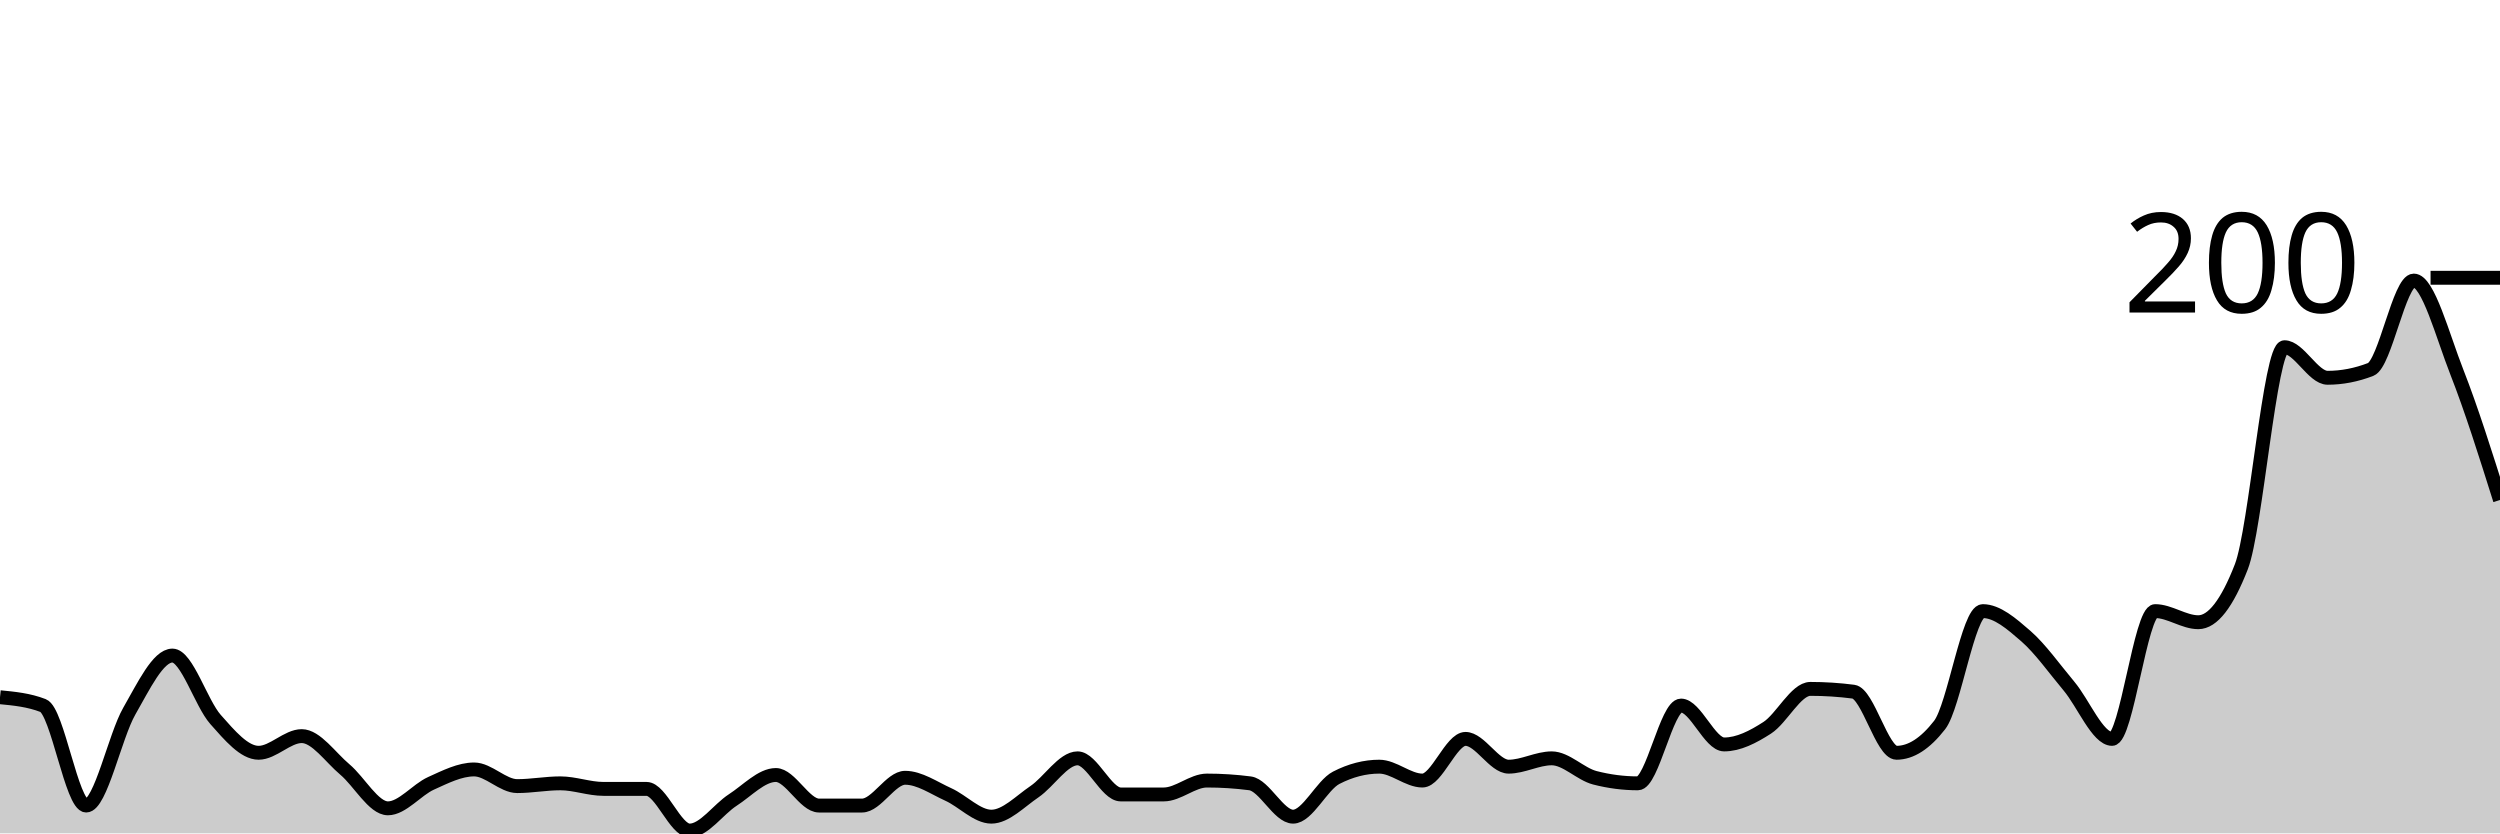
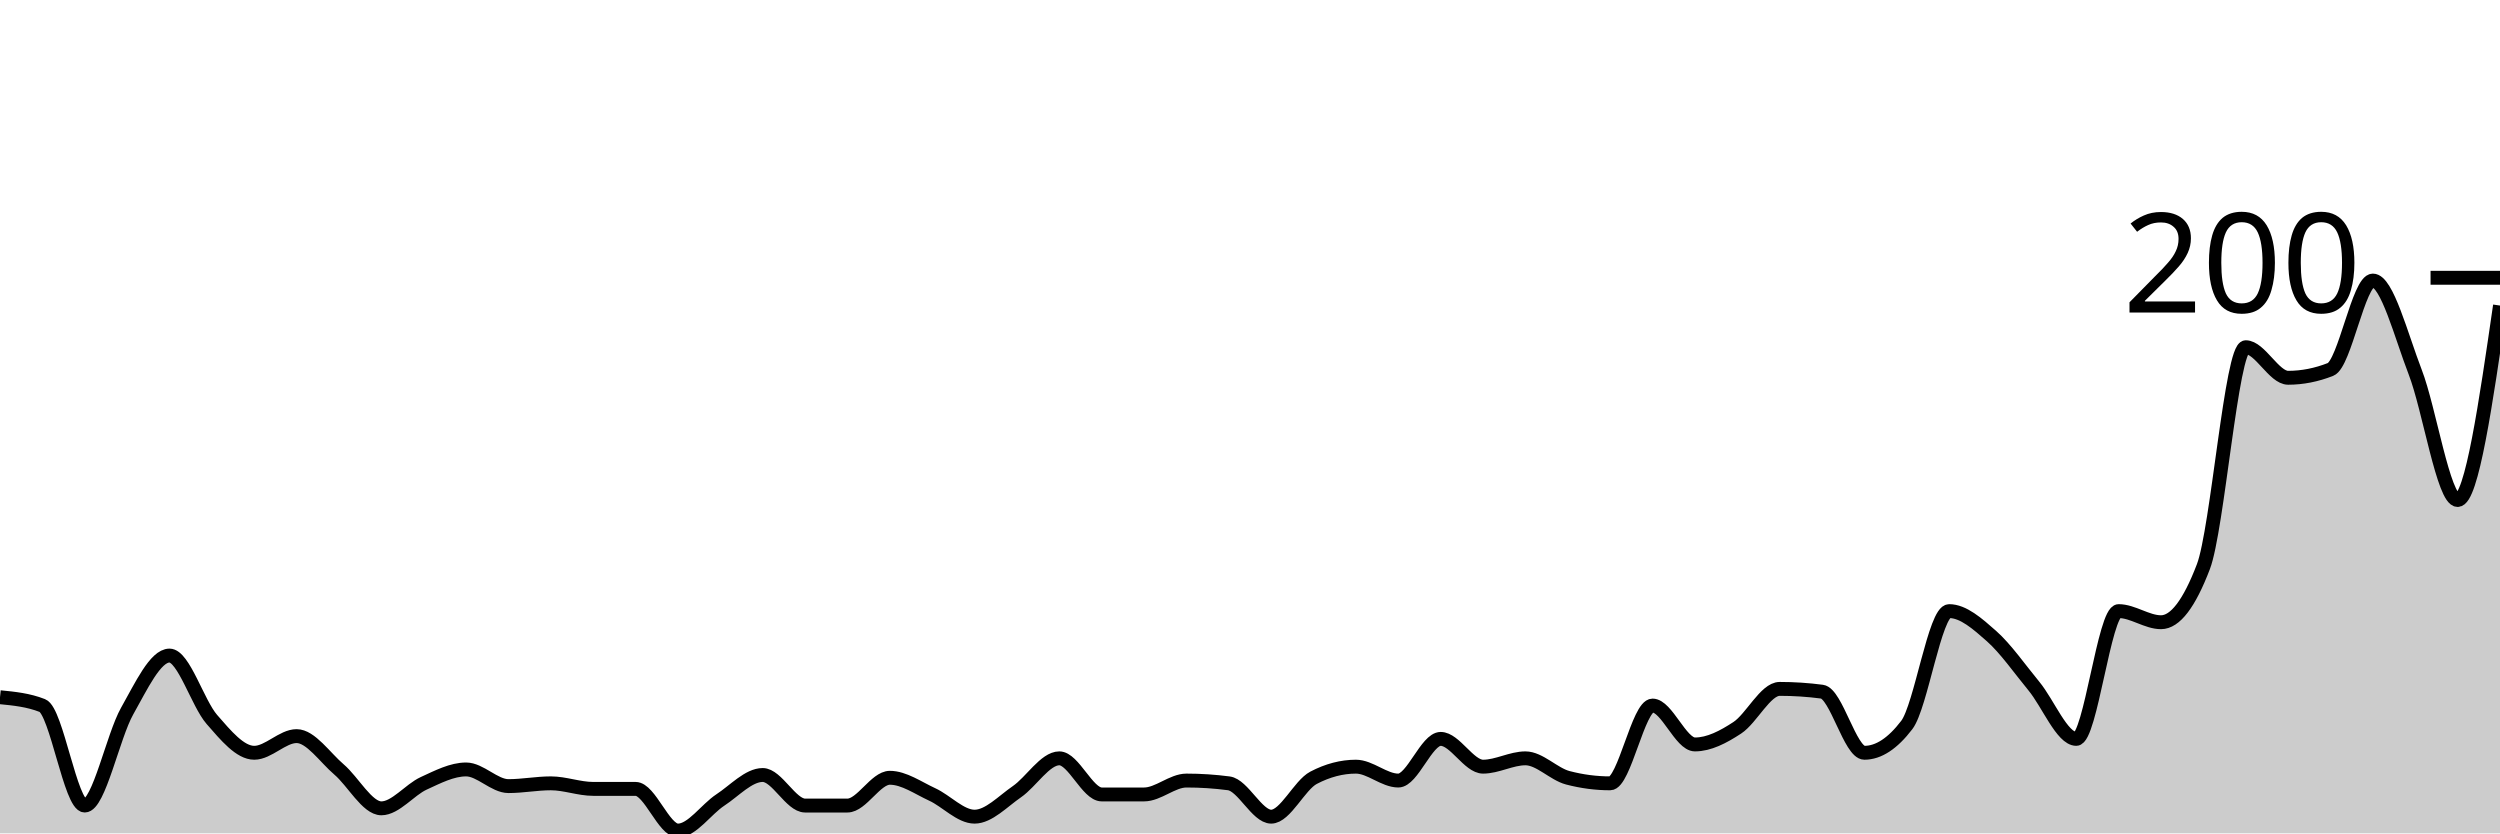
<svg xmlns="http://www.w3.org/2000/svg" viewBox="0 0 180 60">
  <g transform="translate(0,20)">
-     <path class="area" fill="rgba(0, 0, 0, 0.2)" d="M0,30.2C1.034,30.3,2.069,30.4,3.103,30.8C4.138,31.2,5.172,38,6.207,38C7.241,38,8.276,33,9.31,31.2C10.345,29.4,11.379,27.2,12.414,27.2C13.448,27.2,14.483,30.633,15.517,31.8C16.552,32.967,17.586,34.2,18.621,34.2C19.655,34.2,20.69,33,21.724,33C22.759,33,23.793,34.533,24.828,35.4C25.862,36.267,26.897,38.2,27.931,38.2C28.966,38.2,30,36.867,31.034,36.4C32.069,35.933,33.103,35.4,34.138,35.4C35.172,35.4,36.207,36.6,37.241,36.6C38.276,36.6,39.31,36.4,40.345,36.4C41.379,36.4,42.414,36.8,43.448,36.8C44.483,36.8,45.517,36.8,46.552,36.8C47.586,36.8,48.621,39.8,49.655,39.8C50.69,39.8,51.724,38.267,52.759,37.6C53.793,36.933,54.828,35.8,55.862,35.8C56.897,35.8,57.931,38,58.966,38C60,38,61.034,38,62.069,38C63.103,38,64.138,36,65.172,36C66.207,36,67.241,36.733,68.276,37.2C69.31,37.667,70.345,38.8,71.379,38.8C72.414,38.8,73.448,37.7,74.483,37C75.517,36.3,76.552,34.6,77.586,34.6C78.621,34.6,79.655,37.2,80.69,37.2C81.724,37.2,82.759,37.2,83.793,37.2C84.828,37.2,85.862,36.2,86.897,36.2C87.931,36.2,88.966,36.267,90,36.4C91.034,36.533,92.069,38.8,93.103,38.8C94.138,38.8,95.172,36.533,96.207,36C97.241,35.467,98.276,35.2,99.31,35.2C100.345,35.2,101.379,36.2,102.414,36.2C103.448,36.2,104.483,33.2,105.517,33.2C106.552,33.2,107.586,35.2,108.621,35.2C109.655,35.2,110.69,34.6,111.724,34.6C112.759,34.6,113.793,35.733,114.828,36C115.862,36.267,116.897,36.4,117.931,36.4C118.966,36.4,120,30.8,121.034,30.8C122.069,30.8,123.103,33.6,124.138,33.6C125.172,33.6,126.207,33.067,127.241,32.4C128.276,31.733,129.31,29.6,130.345,29.6C131.379,29.6,132.414,29.667,133.448,29.8C134.483,29.933,135.517,34.2,136.552,34.2C137.586,34.2,138.621,33.533,139.655,32.2C140.69,30.867,141.724,24,142.759,24C143.793,24,144.828,24.9,145.862,25.8C146.897,26.7,147.931,28.167,148.966,29.4C150,30.633,151.034,33.2,152.069,33.2C153.103,33.2,154.138,24,155.172,24C156.207,24,157.241,24.8,158.276,24.8C159.31,24.8,160.345,23.467,161.379,20.8C162.414,18.133,163.448,5,164.483,5C165.517,5,166.552,7.2,167.586,7.2C168.621,7.2,169.655,7,170.69,6.6C171.724,6.2,172.759,0.2,173.793,0.2C174.828,0.2,175.862,4.167,176.897,6.8C177.931,9.433,178.966,12.717,180,16L180,40C178.966,40,177.931,40,176.897,40C175.862,40,174.828,40,173.793,40C172.759,40,171.724,40,170.69,40C169.655,40,168.621,40,167.586,40C166.552,40,165.517,40,164.483,40C163.448,40,162.414,40,161.379,40C160.345,40,159.31,40,158.276,40C157.241,40,156.207,40,155.172,40C154.138,40,153.103,40,152.069,40C151.034,40,150,40,148.966,40C147.931,40,146.897,40,145.862,40C144.828,40,143.793,40,142.759,40C141.724,40,140.69,40,139.655,40C138.621,40,137.586,40,136.552,40C135.517,40,134.483,40,133.448,40C132.414,40,131.379,40,130.345,40C129.31,40,128.276,40,127.241,40C126.207,40,125.172,40,124.138,40C123.103,40,122.069,40,121.034,40C120,40,118.966,40,117.931,40C116.897,40,115.862,40,114.828,40C113.793,40,112.759,40,111.724,40C110.69,40,109.655,40,108.621,40C107.586,40,106.552,40,105.517,40C104.483,40,103.448,40,102.414,40C101.379,40,100.345,40,99.31,40C98.276,40,97.241,40,96.207,40C95.172,40,94.138,40,93.103,40C92.069,40,91.034,40,90,40C88.966,40,87.931,40,86.897,40C85.862,40,84.828,40,83.793,40C82.759,40,81.724,40,80.69,40C79.655,40,78.621,40,77.586,40C76.552,40,75.517,40,74.483,40C73.448,40,72.414,40,71.379,40C70.345,40,69.31,40,68.276,40C67.241,40,66.207,40,65.172,40C64.138,40,63.103,40,62.069,40C61.034,40,60,40,58.966,40C57.931,40,56.897,40,55.862,40C54.828,40,53.793,40,52.759,40C51.724,40,50.69,40,49.655,40C48.621,40,47.586,40,46.552,40C45.517,40,44.483,40,43.448,40C42.414,40,41.379,40,40.345,40C39.31,40,38.276,40,37.241,40C36.207,40,35.172,40,34.138,40C33.103,40,32.069,40,31.034,40C30,40,28.966,40,27.931,40C26.897,40,25.862,40,24.828,40C23.793,40,22.759,40,21.724,40C20.69,40,19.655,40,18.621,40C17.586,40,16.552,40,15.517,40C14.483,40,13.448,40,12.414,40C11.379,40,10.345,40,9.31,40C8.276,40,7.241,40,6.207,40C5.172,40,4.138,40,3.103,40C2.069,40,1.034,40,0,40Z" />
-     <path class="line" stroke="black" fill="none" d="M0,30.2C1.034,30.3,2.069,30.4,3.103,30.8C4.138,31.2,5.172,38,6.207,38C7.241,38,8.276,33,9.31,31.2C10.345,29.4,11.379,27.2,12.414,27.2C13.448,27.2,14.483,30.633,15.517,31.8C16.552,32.967,17.586,34.2,18.621,34.2C19.655,34.2,20.69,33,21.724,33C22.759,33,23.793,34.533,24.828,35.4C25.862,36.267,26.897,38.2,27.931,38.2C28.966,38.2,30,36.867,31.034,36.4C32.069,35.933,33.103,35.4,34.138,35.4C35.172,35.4,36.207,36.6,37.241,36.6C38.276,36.6,39.31,36.4,40.345,36.4C41.379,36.4,42.414,36.8,43.448,36.8C44.483,36.8,45.517,36.8,46.552,36.8C47.586,36.8,48.621,39.8,49.655,39.8C50.69,39.8,51.724,38.267,52.759,37.6C53.793,36.933,54.828,35.8,55.862,35.8C56.897,35.8,57.931,38,58.966,38C60,38,61.034,38,62.069,38C63.103,38,64.138,36,65.172,36C66.207,36,67.241,36.733,68.276,37.2C69.31,37.667,70.345,38.8,71.379,38.8C72.414,38.8,73.448,37.7,74.483,37C75.517,36.3,76.552,34.6,77.586,34.6C78.621,34.6,79.655,37.2,80.69,37.2C81.724,37.2,82.759,37.2,83.793,37.2C84.828,37.2,85.862,36.2,86.897,36.2C87.931,36.2,88.966,36.267,90,36.4C91.034,36.533,92.069,38.8,93.103,38.8C94.138,38.8,95.172,36.533,96.207,36C97.241,35.467,98.276,35.2,99.31,35.2C100.345,35.2,101.379,36.2,102.414,36.2C103.448,36.2,104.483,33.2,105.517,33.2C106.552,33.2,107.586,35.2,108.621,35.2C109.655,35.2,110.69,34.6,111.724,34.6C112.759,34.6,113.793,35.733,114.828,36C115.862,36.267,116.897,36.4,117.931,36.4C118.966,36.4,120,30.8,121.034,30.8C122.069,30.8,123.103,33.6,124.138,33.6C125.172,33.6,126.207,33.067,127.241,32.4C128.276,31.733,129.31,29.6,130.345,29.6C131.379,29.6,132.414,29.667,133.448,29.8C134.483,29.933,135.517,34.2,136.552,34.2C137.586,34.2,138.621,33.533,139.655,32.2C140.69,30.867,141.724,24,142.759,24C143.793,24,144.828,24.9,145.862,25.8C146.897,26.7,147.931,28.167,148.966,29.4C150,30.633,151.034,33.2,152.069,33.2C153.103,33.2,154.138,24,155.172,24C156.207,24,157.241,24.8,158.276,24.8C159.31,24.8,160.345,23.467,161.379,20.8C162.414,18.133,163.448,5,164.483,5C165.517,5,166.552,7.2,167.586,7.2C168.621,7.2,169.655,7,170.69,6.6C171.724,6.2,172.759,0.2,173.793,0.2C174.828,0.2,175.862,4.167,176.897,6.8C177.931,9.433,178.966,12.717,180,16" />
+     <path class="area" fill="rgba(0, 0, 0, 0.2)" d="M0,30.2C1.017,30.3,2.034,30.4,3.051,30.8C4.068,31.2,5.085,38,6.102,38C7.119,38,8.136,33,9.153,31.2C10.169,29.4,11.186,27.2,12.203,27.2C13.22,27.2,14.237,30.633,15.254,31.8C16.271,32.967,17.288,34.2,18.305,34.2C19.322,34.2,20.339,33,21.356,33C22.373,33,23.39,34.533,24.407,35.4C25.424,36.267,26.441,38.2,27.458,38.2C28.475,38.2,29.492,36.867,30.508,36.4C31.525,35.933,32.542,35.4,33.559,35.4C34.576,35.4,35.593,36.6,36.61,36.6C37.627,36.6,38.644,36.4,39.661,36.4C40.678,36.4,41.695,36.8,42.712,36.8C43.729,36.8,44.746,36.8,45.763,36.8C46.78,36.8,47.797,39.8,48.814,39.8C49.831,39.8,50.847,38.267,51.864,37.6C52.881,36.933,53.898,35.8,54.915,35.8C55.932,35.8,56.949,38,57.966,38C58.983,38,60,38,61.017,38C62.034,38,63.051,36,64.068,36C65.085,36,66.102,36.733,67.119,37.2C68.136,37.667,69.153,38.8,70.169,38.8C71.186,38.8,72.203,37.7,73.22,37C74.237,36.3,75.254,34.6,76.271,34.6C77.288,34.6,78.305,37.2,79.322,37.2C80.339,37.2,81.356,37.2,82.373,37.2C83.39,37.2,84.407,36.2,85.424,36.2C86.441,36.2,87.458,36.267,88.475,36.4C89.492,36.533,90.508,38.8,91.525,38.8C92.542,38.8,93.559,36.533,94.576,36C95.593,35.467,96.61,35.2,97.627,35.2C98.644,35.2,99.661,36.2,100.678,36.2C101.695,36.2,102.712,33.2,103.729,33.2C104.746,33.2,105.763,35.2,106.78,35.2C107.797,35.2,108.814,34.6,109.831,34.6C110.847,34.6,111.864,35.733,112.881,36C113.898,36.267,114.915,36.4,115.932,36.4C116.949,36.4,117.966,30.8,118.983,30.8C120,30.8,121.017,33.6,122.034,33.6C123.051,33.6,124.068,33.067,125.085,32.4C126.102,31.733,127.119,29.6,128.136,29.6C129.153,29.6,130.169,29.667,131.186,29.8C132.203,29.933,133.22,34.2,134.237,34.2C135.254,34.2,136.271,33.533,137.288,32.2C138.305,30.867,139.322,24,140.339,24C141.356,24,142.373,24.9,143.39,25.8C144.407,26.7,145.424,28.167,146.441,29.4C147.458,30.633,148.475,33.2,149.492,33.2C150.508,33.2,151.525,24,152.542,24C153.559,24,154.576,24.8,155.593,24.8C156.61,24.8,157.627,23.467,158.644,20.8C159.661,18.133,160.678,5,161.695,5C162.712,5,163.729,7.2,164.746,7.2C165.763,7.2,166.78,7,167.797,6.6C168.814,6.2,169.831,0.2,170.847,0.2C171.864,0.2,172.881,4.167,173.898,6.8C174.915,9.433,175.932,16,176.949,16C177.966,16,178.983,9,180,2L180,40C178.983,40,177.966,40,176.949,40C175.932,40,174.915,40,173.898,40C172.881,40,171.864,40,170.847,40C169.831,40,168.814,40,167.797,40C166.78,40,165.763,40,164.746,40C163.729,40,162.712,40,161.695,40C160.678,40,159.661,40,158.644,40C157.627,40,156.61,40,155.593,40C154.576,40,153.559,40,152.542,40C151.525,40,150.508,40,149.492,40C148.475,40,147.458,40,146.441,40C145.424,40,144.407,40,143.39,40C142.373,40,141.356,40,140.339,40C139.322,40,138.305,40,137.288,40C136.271,40,135.254,40,134.237,40C133.22,40,132.203,40,131.186,40C130.169,40,129.153,40,128.136,40C127.119,40,126.102,40,125.085,40C124.068,40,123.051,40,122.034,40C121.017,40,120,40,118.983,40C117.966,40,116.949,40,115.932,40C114.915,40,113.898,40,112.881,40C111.864,40,110.847,40,109.831,40C108.814,40,107.797,40,106.78,40C105.763,40,104.746,40,103.729,40C102.712,40,101.695,40,100.678,40C99.661,40,98.644,40,97.627,40C96.61,40,95.593,40,94.576,40C93.559,40,92.542,40,91.525,40C90.508,40,89.492,40,88.475,40C87.458,40,86.441,40,85.424,40C84.407,40,83.39,40,82.373,40C81.356,40,80.339,40,79.322,40C78.305,40,77.288,40,76.271,40C75.254,40,74.237,40,73.22,40C72.203,40,71.186,40,70.169,40C69.153,40,68.136,40,67.119,40C66.102,40,65.085,40,64.068,40C63.051,40,62.034,40,61.017,40C60,40,58.983,40,57.966,40C56.949,40,55.932,40,54.915,40C53.898,40,52.881,40,51.864,40C50.847,40,49.831,40,48.814,40C47.797,40,46.78,40,45.763,40C44.746,40,43.729,40,42.712,40C41.695,40,40.678,40,39.661,40C38.644,40,37.627,40,36.61,40C35.593,40,34.576,40,33.559,40C32.542,40,31.525,40,30.508,40C29.492,40,28.475,40,27.458,40C26.441,40,25.424,40,24.407,40C23.39,40,22.373,40,21.356,40C20.339,40,19.322,40,18.305,40C17.288,40,16.271,40,15.254,40C14.237,40,13.22,40,12.203,40C11.186,40,10.169,40,9.153,40C8.136,40,7.119,40,6.102,40C5.085,40,4.068,40,3.051,40C2.034,40,1.017,40,0,40Z" />
+     <path class="line" stroke="black" fill="none" d="M0,30.2C1.017,30.3,2.034,30.4,3.051,30.8C4.068,31.2,5.085,38,6.102,38C7.119,38,8.136,33,9.153,31.2C10.169,29.4,11.186,27.2,12.203,27.2C13.22,27.2,14.237,30.633,15.254,31.8C16.271,32.967,17.288,34.2,18.305,34.2C19.322,34.2,20.339,33,21.356,33C22.373,33,23.39,34.533,24.407,35.4C25.424,36.267,26.441,38.2,27.458,38.2C28.475,38.2,29.492,36.867,30.508,36.4C31.525,35.933,32.542,35.4,33.559,35.4C34.576,35.4,35.593,36.6,36.61,36.6C37.627,36.6,38.644,36.4,39.661,36.4C40.678,36.4,41.695,36.8,42.712,36.8C43.729,36.8,44.746,36.8,45.763,36.8C46.78,36.8,47.797,39.8,48.814,39.8C49.831,39.8,50.847,38.267,51.864,37.6C52.881,36.933,53.898,35.8,54.915,35.8C55.932,35.8,56.949,38,57.966,38C58.983,38,60,38,61.017,38C62.034,38,63.051,36,64.068,36C65.085,36,66.102,36.733,67.119,37.2C68.136,37.667,69.153,38.8,70.169,38.8C71.186,38.8,72.203,37.7,73.22,37C74.237,36.3,75.254,34.6,76.271,34.6C77.288,34.6,78.305,37.2,79.322,37.2C80.339,37.2,81.356,37.2,82.373,37.2C83.39,37.2,84.407,36.2,85.424,36.2C86.441,36.2,87.458,36.267,88.475,36.4C89.492,36.533,90.508,38.8,91.525,38.8C92.542,38.8,93.559,36.533,94.576,36C95.593,35.467,96.61,35.2,97.627,35.2C98.644,35.2,99.661,36.2,100.678,36.2C101.695,36.2,102.712,33.2,103.729,33.2C104.746,33.2,105.763,35.2,106.78,35.2C107.797,35.2,108.814,34.6,109.831,34.6C110.847,34.6,111.864,35.733,112.881,36C113.898,36.267,114.915,36.4,115.932,36.4C116.949,36.4,117.966,30.8,118.983,30.8C120,30.8,121.017,33.6,122.034,33.6C123.051,33.6,124.068,33.067,125.085,32.4C126.102,31.733,127.119,29.6,128.136,29.6C129.153,29.6,130.169,29.667,131.186,29.8C132.203,29.933,133.22,34.2,134.237,34.2C135.254,34.2,136.271,33.533,137.288,32.2C138.305,30.867,139.322,24,140.339,24C141.356,24,142.373,24.9,143.39,25.8C144.407,26.7,145.424,28.167,146.441,29.4C147.458,30.633,148.475,33.2,149.492,33.2C150.508,33.2,151.525,24,152.542,24C153.559,24,154.576,24.8,155.593,24.8C156.61,24.8,157.627,23.467,158.644,20.8C159.661,18.133,160.678,5,161.695,5C162.712,5,163.729,7.2,164.746,7.2C165.763,7.2,166.78,7,167.797,6.6C168.814,6.2,169.831,0.2,170.847,0.2C171.864,0.2,172.881,4.167,173.898,6.8C174.915,9.433,175.932,16,176.949,16C177.966,16,178.983,9,180,2" />
    <path class="axis-ceiling" stroke-width="1" stroke="black" fill="none" d="M175,0L180,0" />
    <text class="axis-ceiling-label" font-family="sans-serif" text-anchor="end" font-size="10px" x="170" y="2.5">200</text>
  </g>
</svg>
